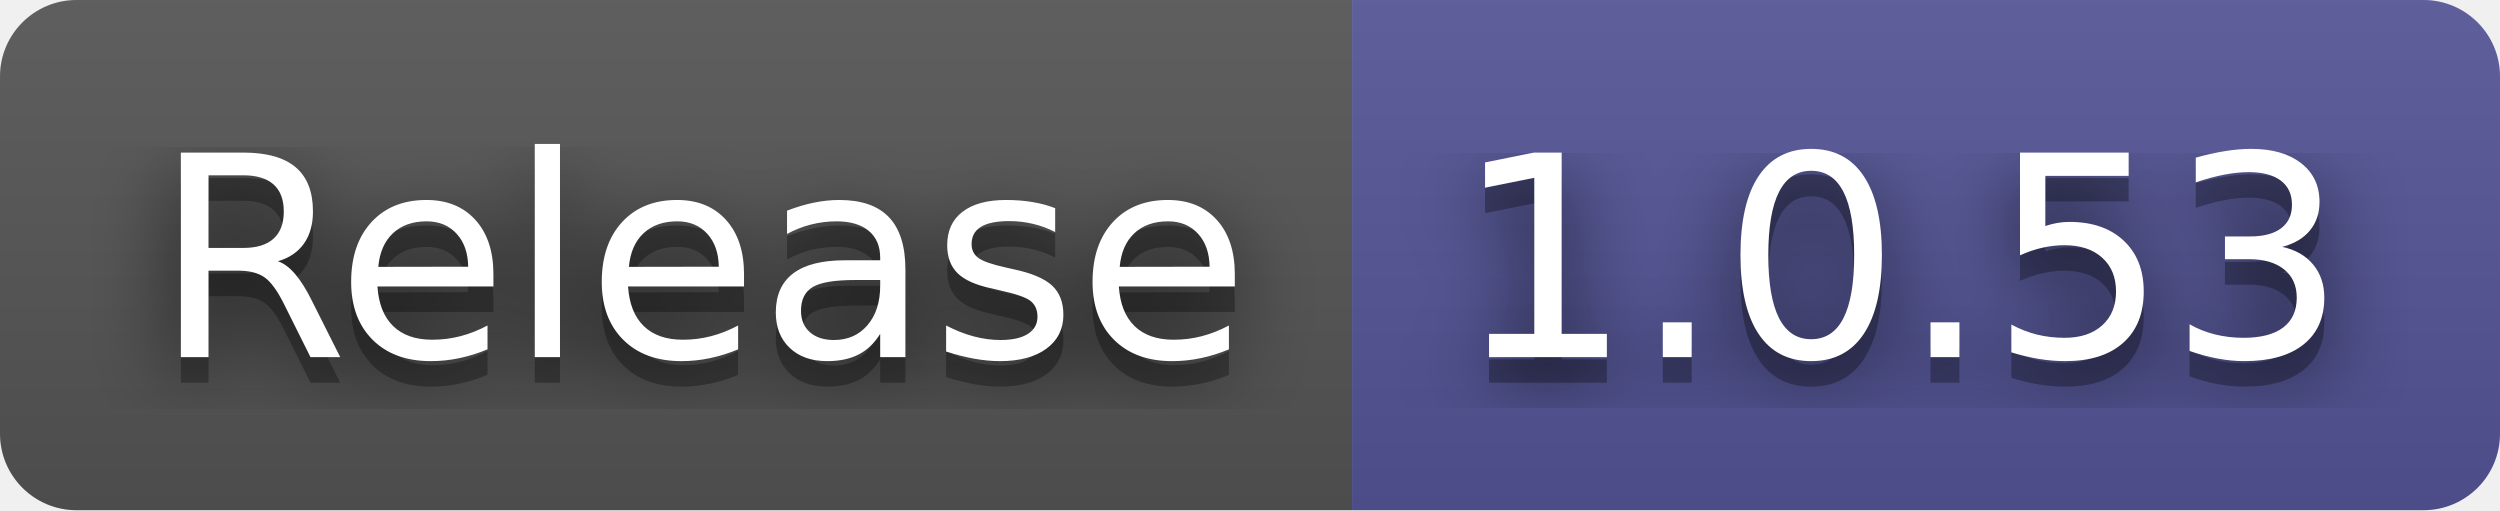
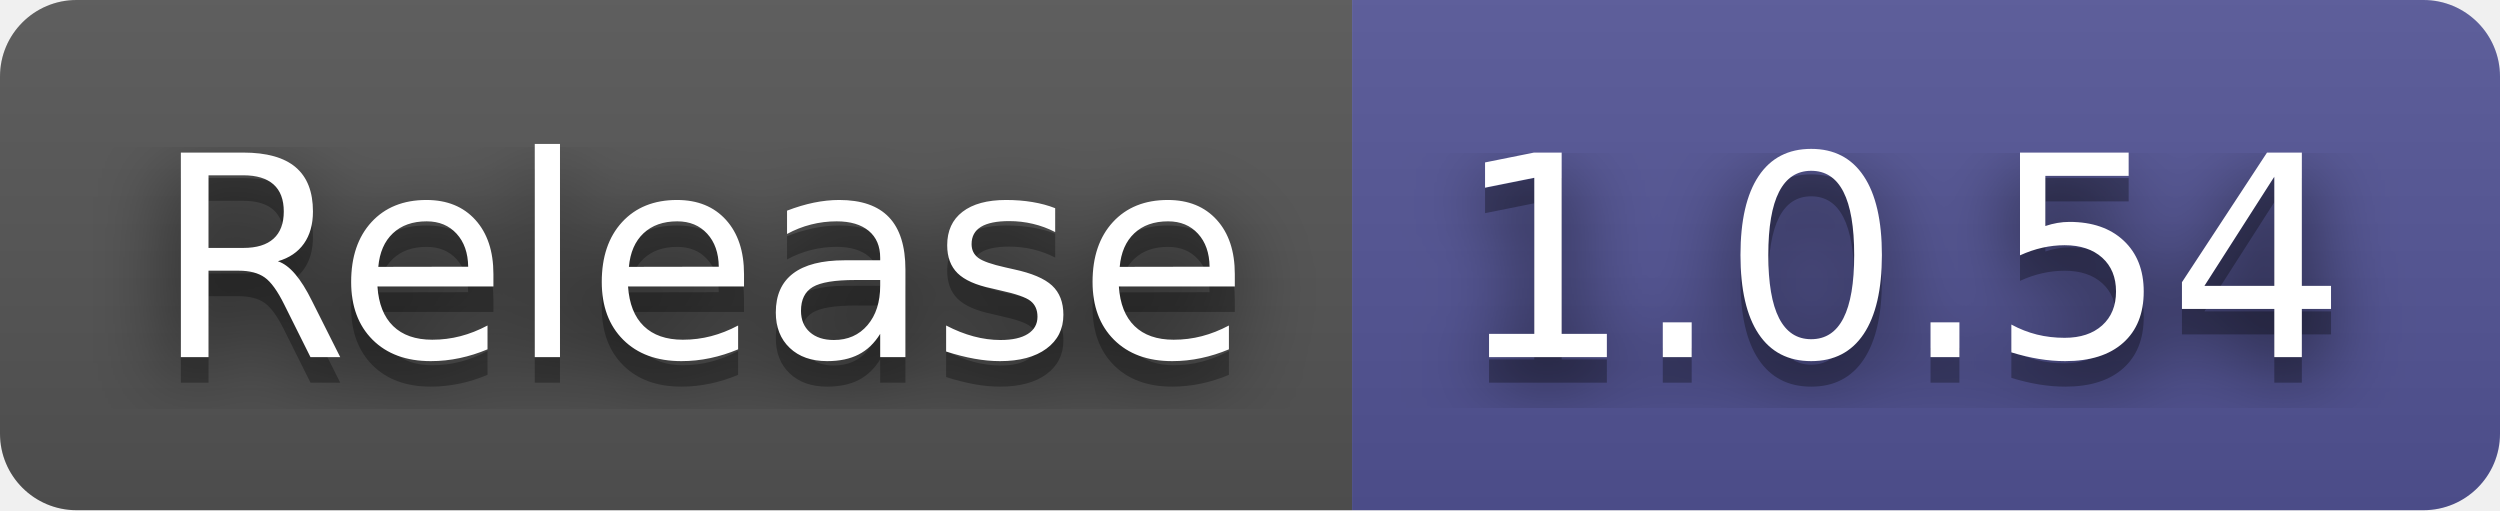
- <svg xmlns="http://www.w3.org/2000/svg" width="98" height="20" role="img" aria-label="Release: 1.0.53">
+ <svg xmlns="http://www.w3.org/2000/svg" width="98" height="20" role="img" aria-label="Release: 1.0.54">
  <filter id="blur">
    <feGaussianBlur stdDeviation="16" />
  </filter>
  <linearGradient id="s" x2="0" y2="100%">
    <stop offset="0" stop-color="#bbb" stop-opacity=".1" />
    <stop offset="1" stop-opacity=".1" />
  </linearGradient>
  <clipPath id="r">
    <rect width="98" height="20" rx="3" />
  </clipPath>
  <g clip-path="url(#r)">
    <rect width="53" height="20" fill="#555" />
    <rect x="53" width="45" height="20" fill="#535597" />
    <rect width="98" height="20" fill="url(#s)" />
  </g>
  <g fill="#fff" text-anchor="middle" font-family="Verdana,Geneva,DejaVu Sans,sans-serif" text-rendering="geometricPrecision" font-size="110">
    <g transform="scale(.1)">
      <g aria-hidden="true" fill="#010101">
        <text x="275" y="150" fill-opacity=".8" filter="url(#blur)" textLength="430">Release</text>
        <text x="275" y="150" fill-opacity=".3" textLength="430">Release</text>
      </g>
      <text x="275" y="140" textLength="430">Release</text>
    </g>
    <g transform="scale(.1)">
      <g aria-hidden="true" fill="#010101">
-         <text x="745" y="150" fill-opacity=".8" filter="url(#blur)" textLength="350">1.0.53</text>
-         <text x="745" y="150" fill-opacity=".3" textLength="350">1.0.53</text>
+         <text x="745" y="150" fill-opacity=".8" filter="url(#blur)" textLength="350">1.0.54</text>
+         <text x="745" y="150" fill-opacity=".3" textLength="350">1.0.54</text>
      </g>
-       <text x="745" y="140" textLength="350">1.0.53</text>
+       <text x="745" y="140" textLength="350">1.0.54</text>
    </g>
  </g>
</svg>
